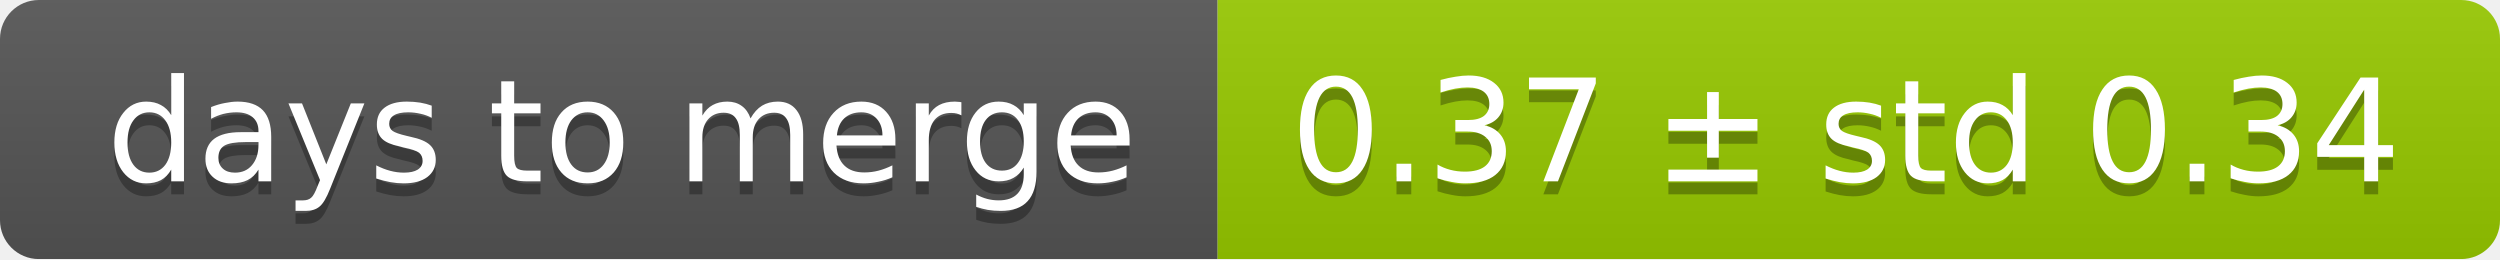
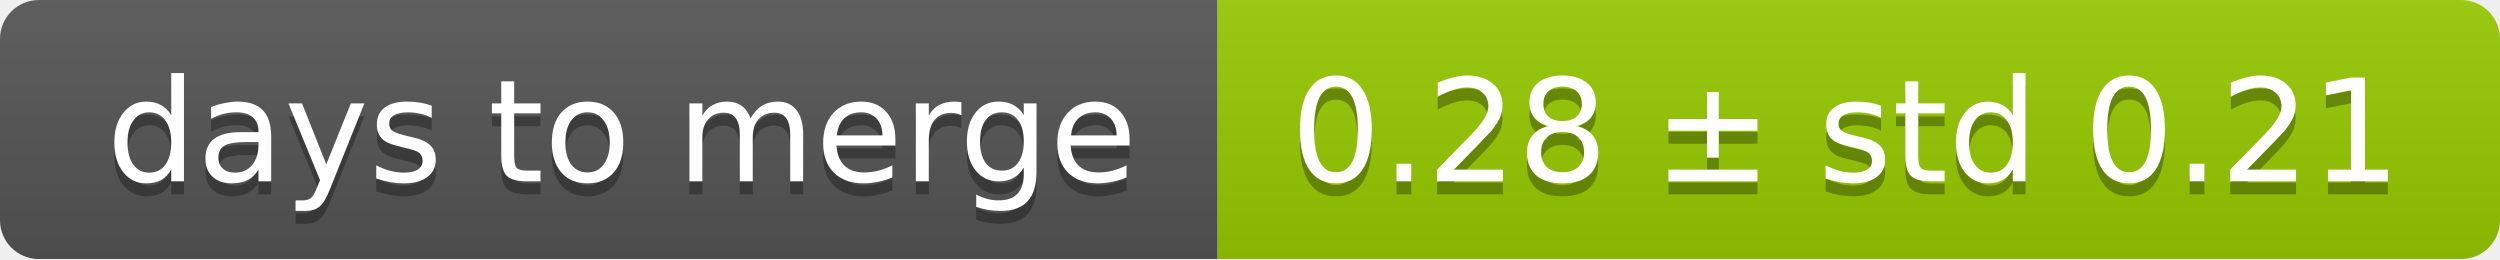
<svg xmlns="http://www.w3.org/2000/svg" width="193" height="20">
  <linearGradient id="smooth" x2="0" y2="100%">
    <stop offset="0" stop-color="#bbb" stop-opacity=".1" />
    <stop offset="1" stop-opacity=".1" />
  </linearGradient>
  <mask id="round">
    <rect width="193" height="20" rx="3" fill="#fff" />
  </mask>
  <g mask="url(#round)">
    <rect width="94" height="20" fill="#555" />
    <rect x="94" width="99" height="20" fill="#97ca00" />
    <rect width="193" height="20" fill="url(#smooth)" />
  </g>
  <g fill="#fff" text-anchor="middle" font-family="DejaVu Sans,Verdana,Geneva,sans-serif" font-size="11">
    <text x="48" y="15" fill="#010101" fill-opacity=".3">days to merge</text>
    <text x="48" y="14">days to merge</text>
-     <text x="142.5" y="15" fill="#010101" fill-opacity=".3">0.37 ± std 0.34</text>
-     <text x="142.5" y="14">0.37 ± std 0.34</text>
+     <text x="142.5" y="15" fill="#010101" fill-opacity=".3">0.28 ± std 0.21</text>
+     <text x="142.5" y="14">0.28 ± std 0.21</text>
  </g>
</svg>
